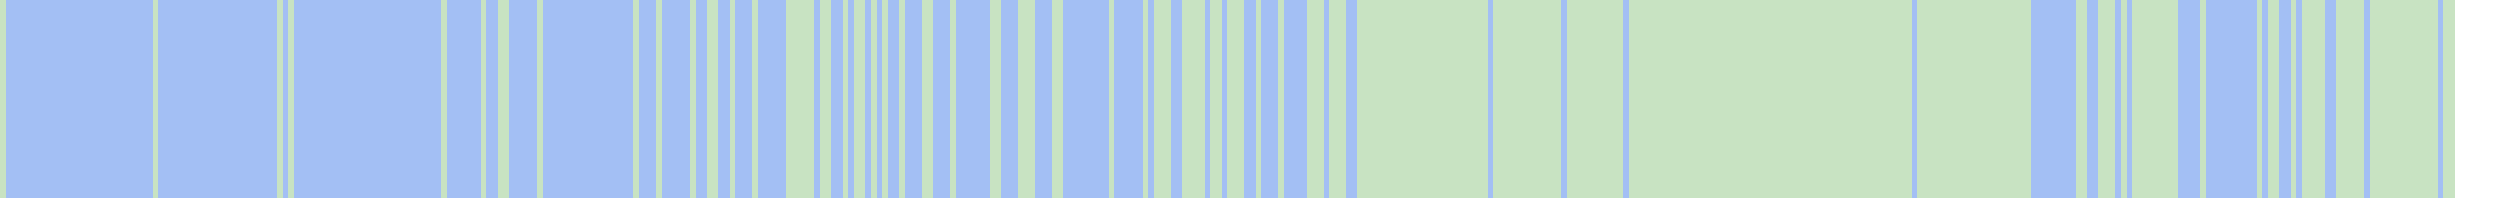
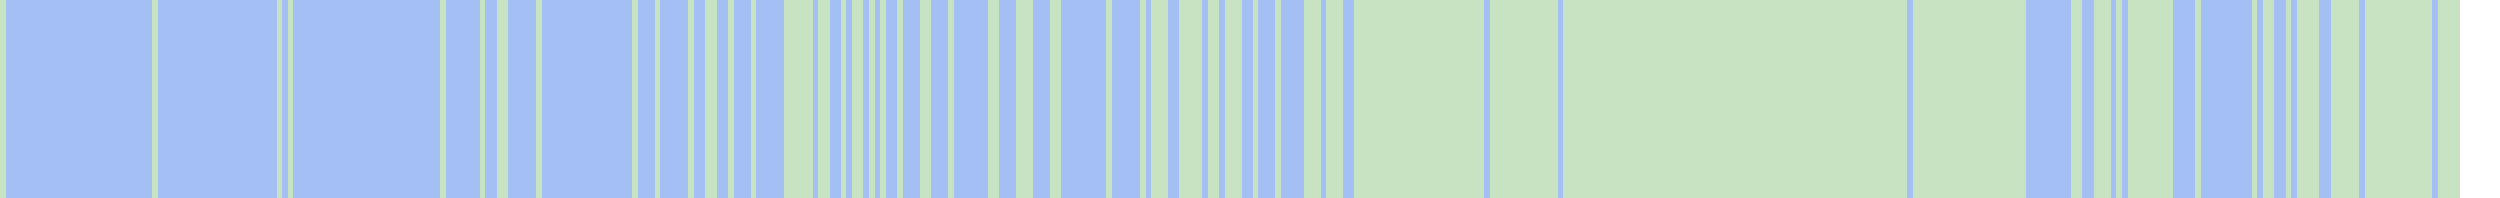
- <svg xmlns="http://www.w3.org/2000/svg" viewBox="0 0 442 35" shape-rendering="crispEdges">
-   <rect y="0" x="0" width="434" height="35" fill="#a3bff4" />
+ <svg xmlns="http://www.w3.org/2000/svg" viewBox="0 0 443 35" shape-rendering="crispEdges">
+   <rect y="0" x="0" width="436" height="35" fill="#a3bff4" />
  <rect y="0" x="0" width="1" height="35" fill="#c8e3c2" />
  <rect y="0" x="27" width="1" height="35" fill="#c8e3c2" />
  <rect y="0" x="49" width="1" height="35" fill="#c8e3c2" />
  <rect y="0" x="51" width="1" height="35" fill="#c8e3c2" />
  <rect y="0" x="78" width="1" height="35" fill="#c8e3c2" />
  <rect y="0" x="85" width="1" height="35" fill="#c8e3c2" />
  <rect y="0" x="88" width="1" height="35" fill="#c8e3c2" />
  <rect y="0" x="89" width="1" height="35" fill="#c8e3c2" />
  <rect y="0" x="95" width="1" height="35" fill="#c8e3c2" />
  <rect y="0" x="112" width="1" height="35" fill="#c8e3c2" />
  <rect y="0" x="116" width="1" height="35" fill="#c8e3c2" />
  <rect y="0" x="122" width="1" height="35" fill="#c8e3c2" />
  <rect y="0" x="125" width="1" height="35" fill="#c8e3c2" />
  <rect y="0" x="126" width="1" height="35" fill="#c8e3c2" />
  <rect y="0" x="129" width="1" height="35" fill="#c8e3c2" />
  <rect y="0" x="133" width="1" height="35" fill="#c8e3c2" />
  <rect y="0" x="139" width="1" height="35" fill="#c8e3c2" />
  <rect y="0" x="140" width="1" height="35" fill="#c8e3c2" />
  <rect y="0" x="141" width="1" height="35" fill="#c8e3c2" />
  <rect y="0" x="142" width="1" height="35" fill="#c8e3c2" />
  <rect y="0" x="143" width="1" height="35" fill="#c8e3c2" />
  <rect y="0" x="145" width="1" height="35" fill="#c8e3c2" />
  <rect y="0" x="146" width="1" height="35" fill="#c8e3c2" />
  <rect y="0" x="149" width="1" height="35" fill="#c8e3c2" />
  <rect y="0" x="151" width="1" height="35" fill="#c8e3c2" />
  <rect y="0" x="152" width="1" height="35" fill="#c8e3c2" />
  <rect y="0" x="154" width="1" height="35" fill="#c8e3c2" />
  <rect y="0" x="156" width="1" height="35" fill="#c8e3c2" />
  <rect y="0" x="159" width="1" height="35" fill="#c8e3c2" />
  <rect y="0" x="163" width="1" height="35" fill="#c8e3c2" />
  <rect y="0" x="164" width="1" height="35" fill="#c8e3c2" />
  <rect y="0" x="168" width="1" height="35" fill="#c8e3c2" />
  <rect y="0" x="175" width="1" height="35" fill="#c8e3c2" />
  <rect y="0" x="176" width="1" height="35" fill="#c8e3c2" />
  <rect y="0" x="180" width="1" height="35" fill="#c8e3c2" />
  <rect y="0" x="181" width="1" height="35" fill="#c8e3c2" />
  <rect y="0" x="182" width="1" height="35" fill="#c8e3c2" />
  <rect y="0" x="186" width="1" height="35" fill="#c8e3c2" />
  <rect y="0" x="187" width="1" height="35" fill="#c8e3c2" />
  <rect y="0" x="196" width="1" height="35" fill="#c8e3c2" />
  <rect y="0" x="202" width="1" height="35" fill="#c8e3c2" />
  <rect y="0" x="204" width="1" height="35" fill="#c8e3c2" />
  <rect y="0" x="205" width="1" height="35" fill="#c8e3c2" />
  <rect y="0" x="206" width="1" height="35" fill="#c8e3c2" />
  <rect y="0" x="209" width="1" height="35" fill="#c8e3c2" />
  <rect y="0" x="210" width="1" height="35" fill="#c8e3c2" />
  <rect y="0" x="211" width="1" height="35" fill="#c8e3c2" />
  <rect y="0" x="212" width="1" height="35" fill="#c8e3c2" />
  <rect y="0" x="214" width="1" height="35" fill="#c8e3c2" />
  <rect y="0" x="215" width="1" height="35" fill="#c8e3c2" />
  <rect y="0" x="217" width="1" height="35" fill="#c8e3c2" />
  <rect y="0" x="218" width="1" height="35" fill="#c8e3c2" />
  <rect y="0" x="219" width="1" height="35" fill="#c8e3c2" />
  <rect y="0" x="222" width="1" height="35" fill="#c8e3c2" />
  <rect y="0" x="226" width="1" height="35" fill="#c8e3c2" />
  <rect y="0" x="231" width="1" height="35" fill="#c8e3c2" />
  <rect y="0" x="232" width="1" height="35" fill="#c8e3c2" />
  <rect y="0" x="233" width="1" height="35" fill="#c8e3c2" />
  <rect y="0" x="235" width="1" height="35" fill="#c8e3c2" />
  <rect y="0" x="236" width="1" height="35" fill="#c8e3c2" />
  <rect y="0" x="237" width="1" height="35" fill="#c8e3c2" />
  <rect y="0" x="240" width="1" height="35" fill="#c8e3c2" />
  <rect y="0" x="241" width="1" height="35" fill="#c8e3c2" />
  <rect y="0" x="242" width="1" height="35" fill="#c8e3c2" />
  <rect y="0" x="243" width="1" height="35" fill="#c8e3c2" />
  <rect y="0" x="244" width="1" height="35" fill="#c8e3c2" />
  <rect y="0" x="245" width="1" height="35" fill="#c8e3c2" />
  <rect y="0" x="246" width="1" height="35" fill="#c8e3c2" />
  <rect y="0" x="247" width="1" height="35" fill="#c8e3c2" />
  <rect y="0" x="248" width="1" height="35" fill="#c8e3c2" />
  <rect y="0" x="249" width="1" height="35" fill="#c8e3c2" />
  <rect y="0" x="250" width="1" height="35" fill="#c8e3c2" />
  <rect y="0" x="251" width="1" height="35" fill="#c8e3c2" />
  <rect y="0" x="252" width="1" height="35" fill="#c8e3c2" />
  <rect y="0" x="253" width="1" height="35" fill="#c8e3c2" />
  <rect y="0" x="254" width="1" height="35" fill="#c8e3c2" />
  <rect y="0" x="255" width="1" height="35" fill="#c8e3c2" />
  <rect y="0" x="256" width="1" height="35" fill="#c8e3c2" />
  <rect y="0" x="257" width="1" height="35" fill="#c8e3c2" />
  <rect y="0" x="258" width="1" height="35" fill="#c8e3c2" />
  <rect y="0" x="259" width="1" height="35" fill="#c8e3c2" />
  <rect y="0" x="260" width="1" height="35" fill="#c8e3c2" />
  <rect y="0" x="261" width="1" height="35" fill="#c8e3c2" />
  <rect y="0" x="262" width="1" height="35" fill="#c8e3c2" />
  <rect y="0" x="264" width="1" height="35" fill="#c8e3c2" />
  <rect y="0" x="265" width="1" height="35" fill="#c8e3c2" />
  <rect y="0" x="266" width="1" height="35" fill="#c8e3c2" />
  <rect y="0" x="267" width="1" height="35" fill="#c8e3c2" />
  <rect y="0" x="268" width="1" height="35" fill="#c8e3c2" />
  <rect y="0" x="269" width="1" height="35" fill="#c8e3c2" />
  <rect y="0" x="270" width="1" height="35" fill="#c8e3c2" />
  <rect y="0" x="271" width="1" height="35" fill="#c8e3c2" />
  <rect y="0" x="272" width="1" height="35" fill="#c8e3c2" />
  <rect y="0" x="273" width="1" height="35" fill="#c8e3c2" />
  <rect y="0" x="274" width="1" height="35" fill="#c8e3c2" />
  <rect y="0" x="275" width="1" height="35" fill="#c8e3c2" />
  <rect y="0" x="277" width="1" height="35" fill="#c8e3c2" />
  <rect y="0" x="278" width="1" height="35" fill="#c8e3c2" />
  <rect y="0" x="279" width="1" height="35" fill="#c8e3c2" />
  <rect y="0" x="280" width="1" height="35" fill="#c8e3c2" />
  <rect y="0" x="281" width="1" height="35" fill="#c8e3c2" />
  <rect y="0" x="282" width="1" height="35" fill="#c8e3c2" />
  <rect y="0" x="283" width="1" height="35" fill="#c8e3c2" />
  <rect y="0" x="284" width="1" height="35" fill="#c8e3c2" />
  <rect y="0" x="285" width="1" height="35" fill="#c8e3c2" />
  <rect y="0" x="286" width="1" height="35" fill="#c8e3c2" />
+   <rect y="0" x="287" width="1" height="35" fill="#c8e3c2" />
  <rect y="0" x="288" width="1" height="35" fill="#c8e3c2" />
  <rect y="0" x="289" width="1" height="35" fill="#c8e3c2" />
  <rect y="0" x="290" width="1" height="35" fill="#c8e3c2" />
  <rect y="0" x="291" width="1" height="35" fill="#c8e3c2" />
  <rect y="0" x="292" width="1" height="35" fill="#c8e3c2" />
  <rect y="0" x="293" width="1" height="35" fill="#c8e3c2" />
  <rect y="0" x="294" width="1" height="35" fill="#c8e3c2" />
  <rect y="0" x="295" width="1" height="35" fill="#c8e3c2" />
  <rect y="0" x="296" width="1" height="35" fill="#c8e3c2" />
  <rect y="0" x="297" width="1" height="35" fill="#c8e3c2" />
  <rect y="0" x="298" width="1" height="35" fill="#c8e3c2" />
  <rect y="0" x="299" width="1" height="35" fill="#c8e3c2" />
  <rect y="0" x="300" width="1" height="35" fill="#c8e3c2" />
  <rect y="0" x="301" width="1" height="35" fill="#c8e3c2" />
  <rect y="0" x="302" width="1" height="35" fill="#c8e3c2" />
  <rect y="0" x="303" width="1" height="35" fill="#c8e3c2" />
  <rect y="0" x="304" width="1" height="35" fill="#c8e3c2" />
  <rect y="0" x="305" width="1" height="35" fill="#c8e3c2" />
  <rect y="0" x="306" width="1" height="35" fill="#c8e3c2" />
  <rect y="0" x="307" width="1" height="35" fill="#c8e3c2" />
  <rect y="0" x="308" width="1" height="35" fill="#c8e3c2" />
  <rect y="0" x="309" width="1" height="35" fill="#c8e3c2" />
  <rect y="0" x="310" width="1" height="35" fill="#c8e3c2" />
  <rect y="0" x="311" width="1" height="35" fill="#c8e3c2" />
  <rect y="0" x="312" width="1" height="35" fill="#c8e3c2" />
  <rect y="0" x="313" width="1" height="35" fill="#c8e3c2" />
  <rect y="0" x="314" width="1" height="35" fill="#c8e3c2" />
  <rect y="0" x="315" width="1" height="35" fill="#c8e3c2" />
  <rect y="0" x="316" width="1" height="35" fill="#c8e3c2" />
  <rect y="0" x="317" width="1" height="35" fill="#c8e3c2" />
  <rect y="0" x="318" width="1" height="35" fill="#c8e3c2" />
  <rect y="0" x="319" width="1" height="35" fill="#c8e3c2" />
  <rect y="0" x="320" width="1" height="35" fill="#c8e3c2" />
  <rect y="0" x="321" width="1" height="35" fill="#c8e3c2" />
  <rect y="0" x="322" width="1" height="35" fill="#c8e3c2" />
  <rect y="0" x="323" width="1" height="35" fill="#c8e3c2" />
  <rect y="0" x="324" width="1" height="35" fill="#c8e3c2" />
  <rect y="0" x="325" width="1" height="35" fill="#c8e3c2" />
  <rect y="0" x="326" width="1" height="35" fill="#c8e3c2" />
  <rect y="0" x="327" width="1" height="35" fill="#c8e3c2" />
  <rect y="0" x="328" width="1" height="35" fill="#c8e3c2" />
  <rect y="0" x="329" width="1" height="35" fill="#c8e3c2" />
  <rect y="0" x="330" width="1" height="35" fill="#c8e3c2" />
  <rect y="0" x="331" width="1" height="35" fill="#c8e3c2" />
  <rect y="0" x="332" width="1" height="35" fill="#c8e3c2" />
  <rect y="0" x="333" width="1" height="35" fill="#c8e3c2" />
  <rect y="0" x="334" width="1" height="35" fill="#c8e3c2" />
  <rect y="0" x="335" width="1" height="35" fill="#c8e3c2" />
  <rect y="0" x="336" width="1" height="35" fill="#c8e3c2" />
  <rect y="0" x="337" width="1" height="35" fill="#c8e3c2" />
  <rect y="0" x="339" width="1" height="35" fill="#c8e3c2" />
  <rect y="0" x="340" width="1" height="35" fill="#c8e3c2" />
  <rect y="0" x="341" width="1" height="35" fill="#c8e3c2" />
  <rect y="0" x="342" width="1" height="35" fill="#c8e3c2" />
  <rect y="0" x="343" width="1" height="35" fill="#c8e3c2" />
  <rect y="0" x="344" width="1" height="35" fill="#c8e3c2" />
  <rect y="0" x="345" width="1" height="35" fill="#c8e3c2" />
  <rect y="0" x="346" width="1" height="35" fill="#c8e3c2" />
  <rect y="0" x="347" width="1" height="35" fill="#c8e3c2" />
  <rect y="0" x="348" width="1" height="35" fill="#c8e3c2" />
  <rect y="0" x="349" width="1" height="35" fill="#c8e3c2" />
  <rect y="0" x="350" width="1" height="35" fill="#c8e3c2" />
  <rect y="0" x="351" width="1" height="35" fill="#c8e3c2" />
  <rect y="0" x="352" width="1" height="35" fill="#c8e3c2" />
  <rect y="0" x="353" width="1" height="35" fill="#c8e3c2" />
  <rect y="0" x="354" width="1" height="35" fill="#c8e3c2" />
  <rect y="0" x="355" width="1" height="35" fill="#c8e3c2" />
  <rect y="0" x="356" width="1" height="35" fill="#c8e3c2" />
  <rect y="0" x="357" width="1" height="35" fill="#c8e3c2" />
  <rect y="0" x="358" width="1" height="35" fill="#c8e3c2" />
  <rect y="0" x="367" width="1" height="35" fill="#c8e3c2" />
  <rect y="0" x="368" width="1" height="35" fill="#c8e3c2" />
  <rect y="0" x="371" width="1" height="35" fill="#c8e3c2" />
  <rect y="0" x="372" width="1" height="35" fill="#c8e3c2" />
  <rect y="0" x="373" width="1" height="35" fill="#c8e3c2" />
  <rect y="0" x="375" width="1" height="35" fill="#c8e3c2" />
  <rect y="0" x="377" width="1" height="35" fill="#c8e3c2" />
  <rect y="0" x="378" width="1" height="35" fill="#c8e3c2" />
  <rect y="0" x="379" width="1" height="35" fill="#c8e3c2" />
  <rect y="0" x="380" width="1" height="35" fill="#c8e3c2" />
  <rect y="0" x="381" width="1" height="35" fill="#c8e3c2" />
  <rect y="0" x="382" width="1" height="35" fill="#c8e3c2" />
  <rect y="0" x="383" width="1" height="35" fill="#c8e3c2" />
  <rect y="0" x="384" width="1" height="35" fill="#c8e3c2" />
  <rect y="0" x="389" width="1" height="35" fill="#c8e3c2" />
  <rect y="0" x="399" width="1" height="35" fill="#c8e3c2" />
  <rect y="0" x="401" width="1" height="35" fill="#c8e3c2" />
  <rect y="0" x="402" width="1" height="35" fill="#c8e3c2" />
  <rect y="0" x="405" width="1" height="35" fill="#c8e3c2" />
  <rect y="0" x="407" width="1" height="35" fill="#c8e3c2" />
  <rect y="0" x="408" width="1" height="35" fill="#c8e3c2" />
  <rect y="0" x="409" width="1" height="35" fill="#c8e3c2" />
  <rect y="0" x="410" width="1" height="35" fill="#c8e3c2" />
  <rect y="0" x="413" width="1" height="35" fill="#c8e3c2" />
  <rect y="0" x="414" width="1" height="35" fill="#c8e3c2" />
  <rect y="0" x="415" width="1" height="35" fill="#c8e3c2" />
  <rect y="0" x="416" width="1" height="35" fill="#c8e3c2" />
  <rect y="0" x="417" width="1" height="35" fill="#c8e3c2" />
  <rect y="0" x="419" width="1" height="35" fill="#c8e3c2" />
  <rect y="0" x="420" width="1" height="35" fill="#c8e3c2" />
  <rect y="0" x="421" width="1" height="35" fill="#c8e3c2" />
  <rect y="0" x="422" width="1" height="35" fill="#c8e3c2" />
  <rect y="0" x="423" width="1" height="35" fill="#c8e3c2" />
  <rect y="0" x="424" width="1" height="35" fill="#c8e3c2" />
  <rect y="0" x="425" width="1" height="35" fill="#c8e3c2" />
  <rect y="0" x="426" width="1" height="35" fill="#c8e3c2" />
  <rect y="0" x="427" width="1" height="35" fill="#c8e3c2" />
  <rect y="0" x="428" width="1" height="35" fill="#c8e3c2" />
  <rect y="0" x="429" width="1" height="35" fill="#c8e3c2" />
  <rect y="0" x="430" width="1" height="35" fill="#c8e3c2" />
  <rect y="0" x="432" width="1" height="35" fill="#c8e3c2" />
  <rect y="0" x="433" width="1" height="35" fill="#c8e3c2" />
+   <rect y="0" x="434" width="1" height="35" fill="#c8e3c2" />
+   <rect y="0" x="435" width="1" height="35" fill="#c8e3c2" />
</svg>
